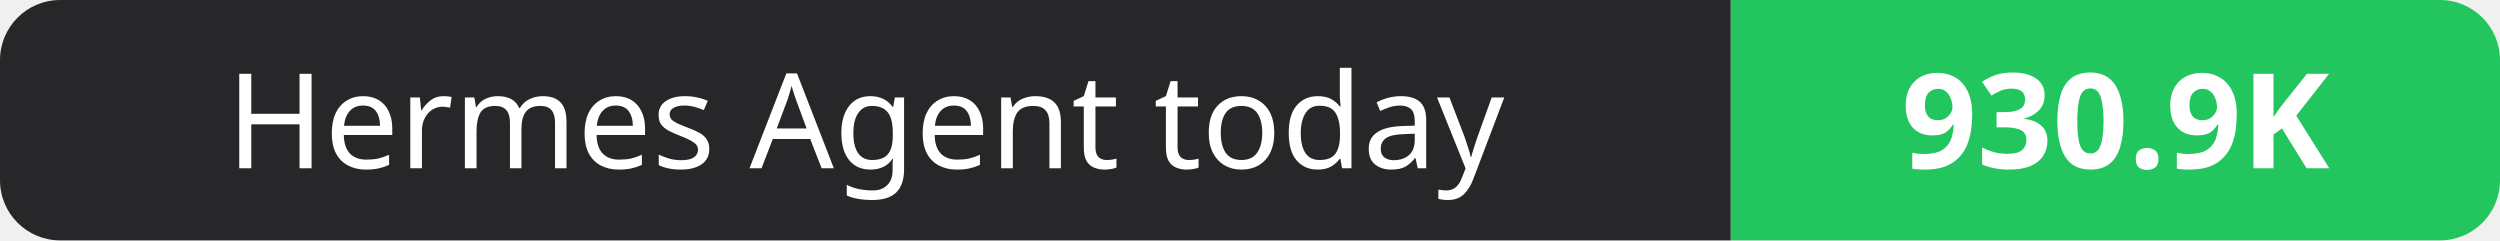
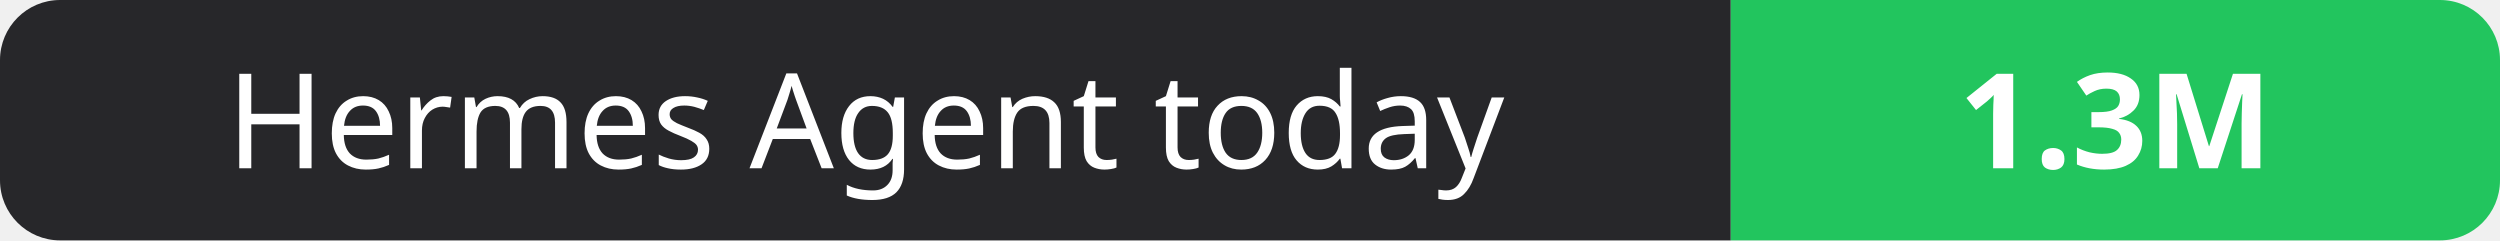
- <svg xmlns="http://www.w3.org/2000/svg" width="208" height="20" role="img" aria-label="Hermes Agent today: 930.9K">
+ <svg xmlns="http://www.w3.org/2000/svg" width="208" height="20" role="img" aria-label="Hermes Agent today: 1.3M">
  <clipPath id="r">
    <rect width="208" height="20" rx="5" fill="#fff" />
  </clipPath>
  <g clip-path="url(#r)">
    <rect width="144" height="20" fill="#27272a" />
    <rect x="144" width="64" height="20" fill="#22c55e" />
  </g>
  <g fill="#fff" text-anchor="middle" font-family="Verdana,Geneva,sans-serif" font-size="11">
    <text x="72.0" y="14">Hermes Agent today</text>
-     <text x="176.0" y="14" font-weight="700">930.9K</text>
+     <text x="176.0" y="14" font-weight="700">1.3M</text>
  </g>
</svg>
